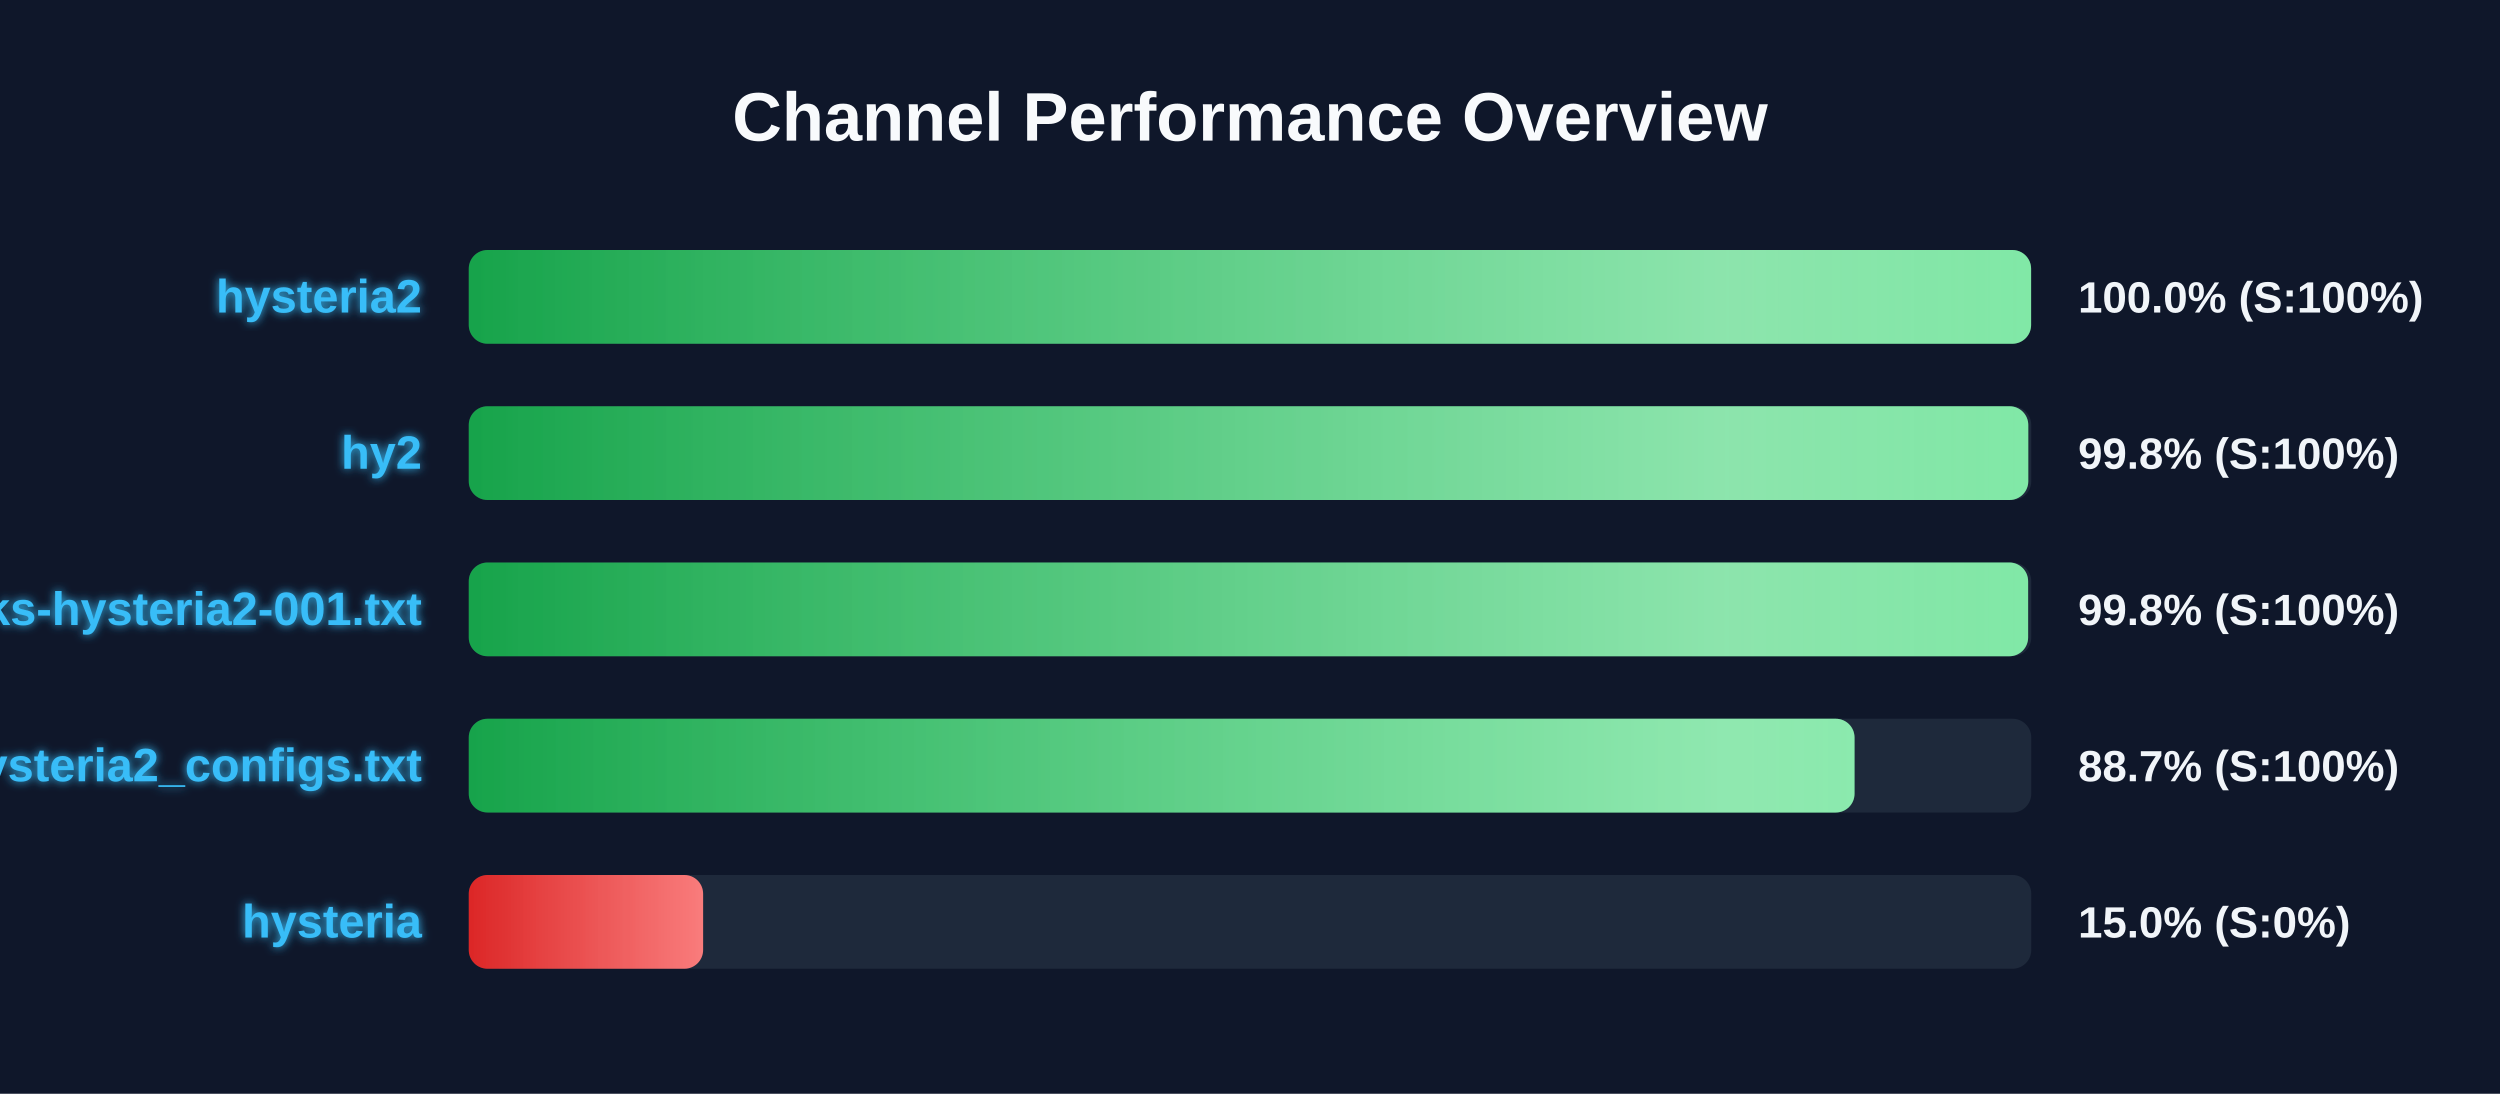
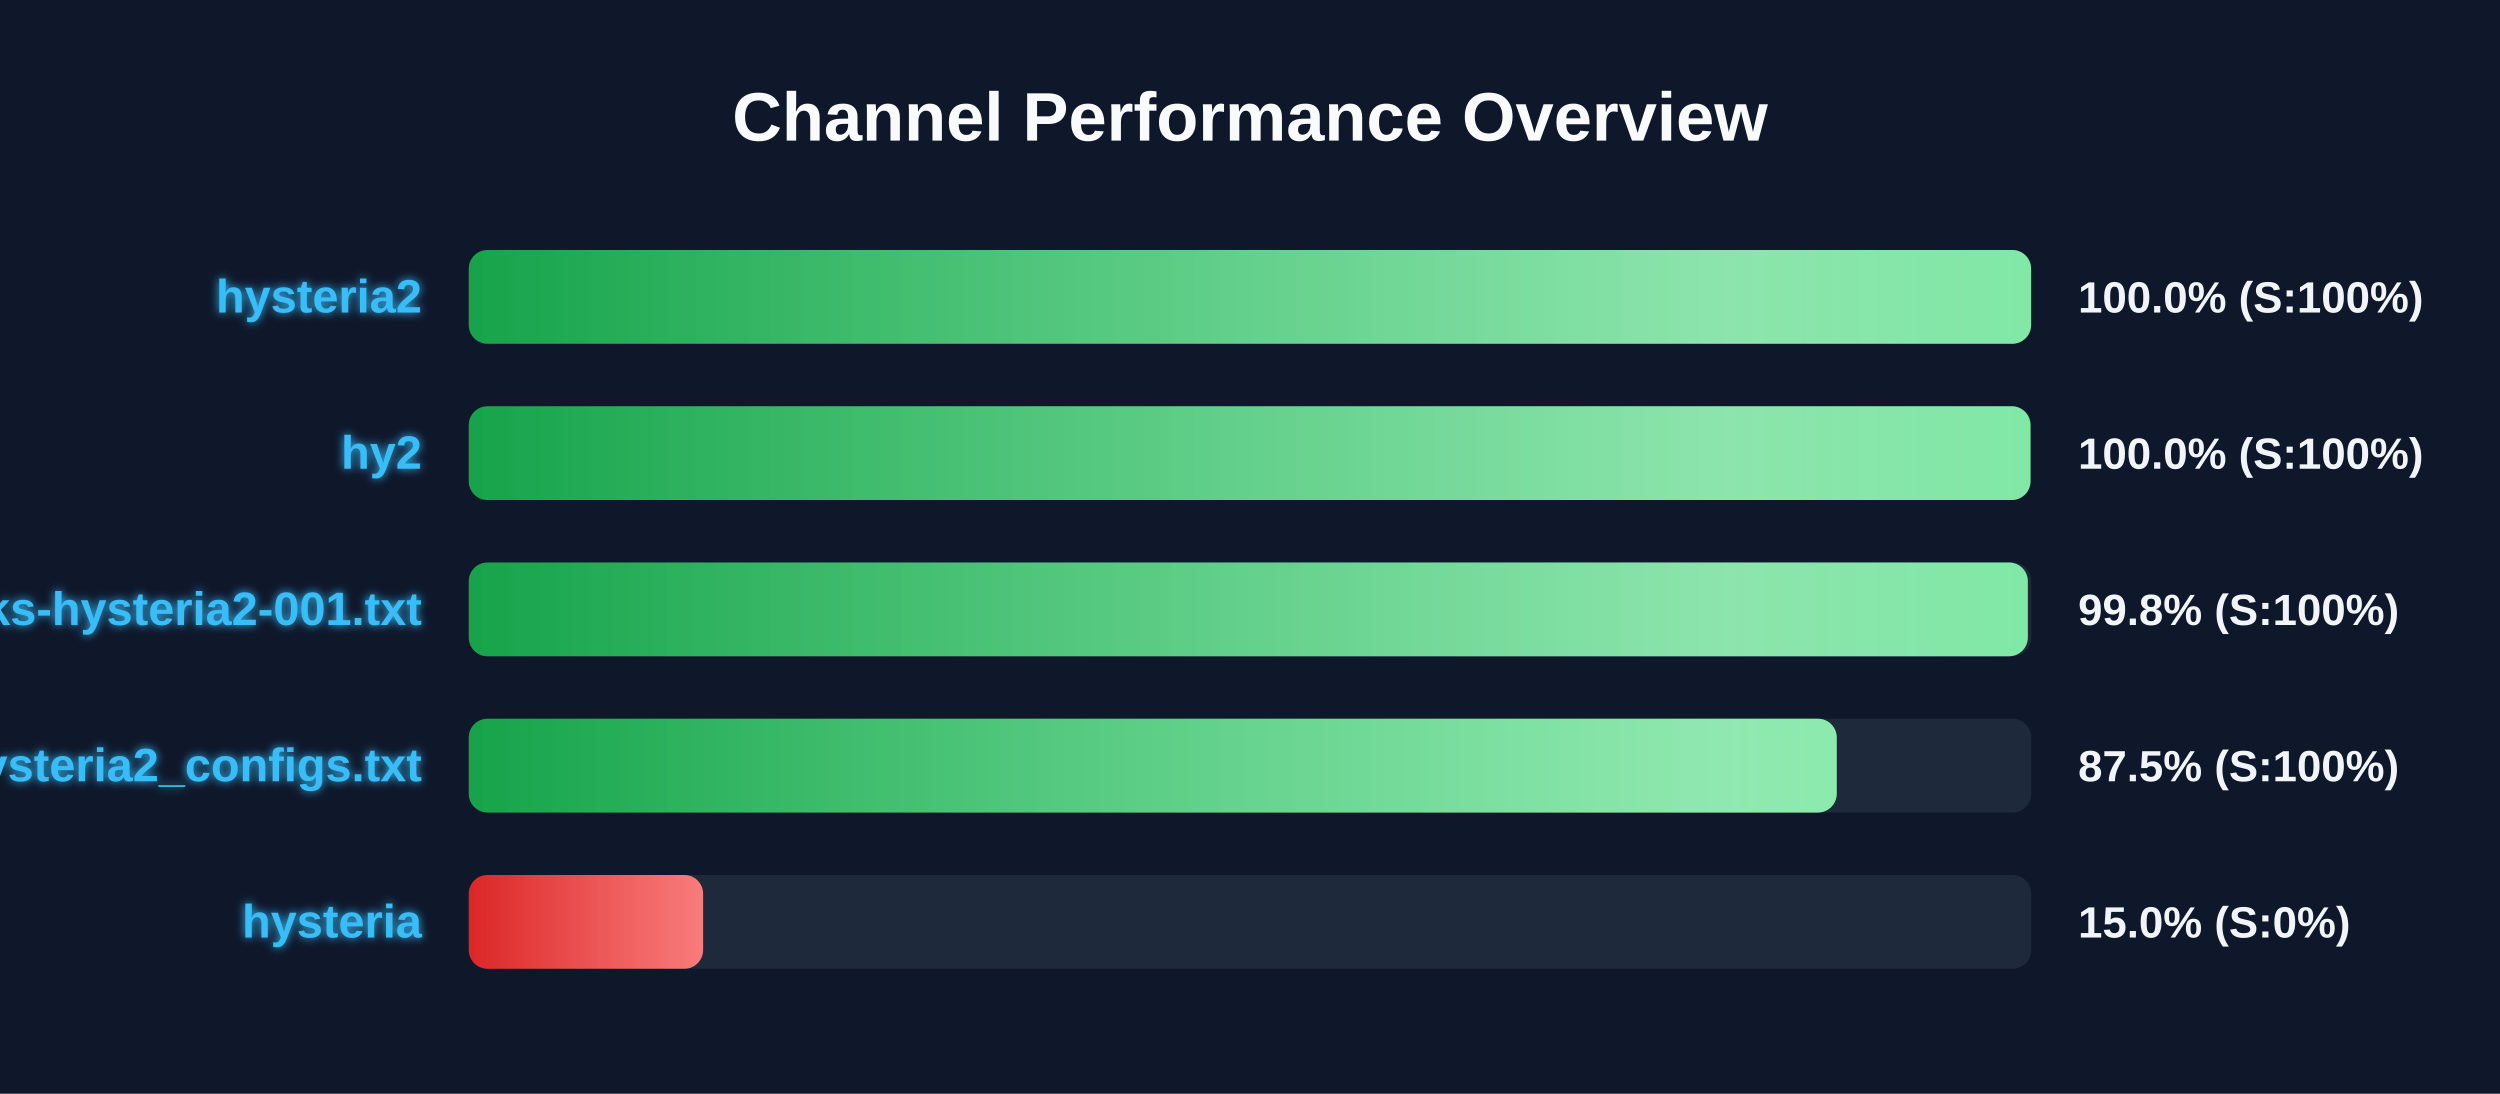
<svg xmlns="http://www.w3.org/2000/svg" width="800" height="350" version="1.1">
  <defs>
    <linearGradient id="grad-green" x1="0%" y1="0%" x2="100%" y2="0%">
      <stop offset="0%" stop-color="#16a34a" />
      <stop offset="100%" stop-color="#4ade80" />
    </linearGradient>
    <linearGradient id="grad-yellow" x1="0%" y1="0%" x2="100%" y2="0%">
      <stop offset="0%" stop-color="#ca8a04" />
      <stop offset="100%" stop-color="#fde047" />
    </linearGradient>
    <linearGradient id="grad-red" x1="0%" y1="0%" x2="100%" y2="0%">
      <stop offset="0%" stop-color="#dc2626" />
      <stop offset="100%" stop-color="#f87171" />
    </linearGradient>
    <linearGradient id="shimmer" x1="0%" y1="0%" x2="100%" y2="0%">
      <stop offset="0%" stop-color="rgba(255,255,255,0)" />
      <stop offset="50%" stop-color="rgba(255,255,255,0.4)" />
      <stop offset="100%" stop-color="rgba(255,255,255,0)" />
    </linearGradient>
    <filter id="glow" x="-20%" y="-20%" width="140%" height="140%">
      <feGaussianBlur stdDeviation="1.5" result="blur" />
      <feComposite in="SourceGraphic" in2="blur" operator="over" />
    </filter>
  </defs>
  <style>
        .bg-rect { fill: #0f172a; }
        .title { font: bold 22px 'Segoe UI', Arial, sans-serif; fill: #f8fafc; }
        .row { font: bold 15px 'Segoe UI', Arial, sans-serif; fill: #38bdf8; filter: url(#glow); }
        .score { font: bold 14px 'Segoe UI', Arial, sans-serif; fill: #f1f5f9; }
        @keyframes shimmer-anim {
            0% { transform: translateX(-100%); }
            100% { transform: translateX(200%); }
        }
        .shimmer-rect {
            animation: shimmer-anim 2.5s infinite linear;
        }
    </style>
  <rect width="100%" height="100%" class="bg-rect" />
  <text x="400" y="45" text-anchor="middle" class="title">Channel Performance Overview</text>
  <rect x="150" y="80" width="500" height="30" fill="#1e293b" rx="6" />
  <clipPath id="clip-0">
    <rect x="150" y="80" width="499.95" height="30" rx="6" />
  </clipPath>
  <rect x="150" y="80" width="499.95" height="30" fill="url(#grad-green)" rx="6" />
  <g clip-path="url(#clip-0)">
    <rect x="150" y="80" width="100%" height="30" fill="url(#shimmer)" class="shimmer-rect" />
  </g>
  <text x="135" y="100" text-anchor="end" class="row">hysteria2</text>
  <text x="665" y="100" text-anchor="start" class="score">100.0% (S:100%)</text>
  <rect x="150" y="130" width="500" height="30" fill="#1e293b" rx="6" />
  <clipPath id="clip-1">
-     <rect x="150" y="130" width="499.05" height="30" rx="6" />
+     <rect x="150" y="130" width="499.75" height="30" rx="6" />
  </clipPath>
-   <rect x="150" y="130" width="499.05" height="30" fill="url(#grad-green)" rx="6" />
+   <rect x="150" y="130" width="499.75" height="30" fill="url(#grad-green)" rx="6" />
  <g clip-path="url(#clip-1)">
    <rect x="150" y="130" width="100%" height="30" fill="url(#shimmer)" class="shimmer-rect" />
  </g>
  <text x="135" y="150" text-anchor="end" class="row">hy2</text>
-   <text x="665" y="150" text-anchor="start" class="score">99.8% (S:100%)</text>
+   <text x="665" y="150" text-anchor="start" class="score">100.0% (S:100%)</text>
  <rect x="150" y="180" width="500" height="30" fill="#1e293b" rx="6" />
  <clipPath id="clip-2">
-     <rect x="150" y="180" width="499.0" height="30" rx="6" />
+     <rect x="150" y="180" width="498.9" height="30" rx="6" />
  </clipPath>
-   <rect x="150" y="180" width="499.0" height="30" fill="url(#grad-green)" rx="6" />
+   <rect x="150" y="180" width="498.9" height="30" fill="url(#grad-green)" rx="6" />
  <g clip-path="url(#clip-2)">
    <rect x="150" y="180" width="100%" height="30" fill="url(#shimmer)" class="shimmer-rect" />
  </g>
  <text x="135" y="200" text-anchor="end" class="row">EbraSha-Protocol-Chunks-hysteria2-001.txt</text>
  <text x="665" y="200" text-anchor="start" class="score">99.8% (S:100%)</text>
  <rect x="150" y="230" width="500" height="30" fill="#1e293b" rx="6" />
  <clipPath id="clip-3">
-     <rect x="150" y="230" width="443.45" height="30" rx="6" />
+     <rect x="150" y="230" width="437.75" height="30" rx="6" />
  </clipPath>
-   <rect x="150" y="230" width="443.45" height="30" fill="url(#grad-green)" rx="6" />
+   <rect x="150" y="230" width="437.75" height="30" fill="url(#grad-green)" rx="6" />
  <g clip-path="url(#clip-3)">
    <rect x="150" y="230" width="100%" height="30" fill="url(#shimmer)" class="shimmer-rect" />
  </g>
  <text x="135" y="250" text-anchor="end" class="row">hysteria2_configs.txt</text>
-   <text x="665" y="250" text-anchor="start" class="score">88.7% (S:100%)</text>
+   <text x="665" y="250" text-anchor="start" class="score">87.5% (S:100%)</text>
  <rect x="150" y="280" width="500" height="30" fill="#1e293b" rx="6" />
  <clipPath id="clip-4">
    <rect x="150" y="280" width="75.0" height="30" rx="6" />
  </clipPath>
  <rect x="150" y="280" width="75.0" height="30" fill="url(#grad-red)" rx="6" />
  <g clip-path="url(#clip-4)">
    <rect x="150" y="280" width="100%" height="30" fill="url(#shimmer)" class="shimmer-rect" />
  </g>
  <text x="135" y="300" text-anchor="end" class="row">hysteria</text>
  <text x="665" y="300" text-anchor="start" class="score">15.0% (S:0%)</text>
</svg>
